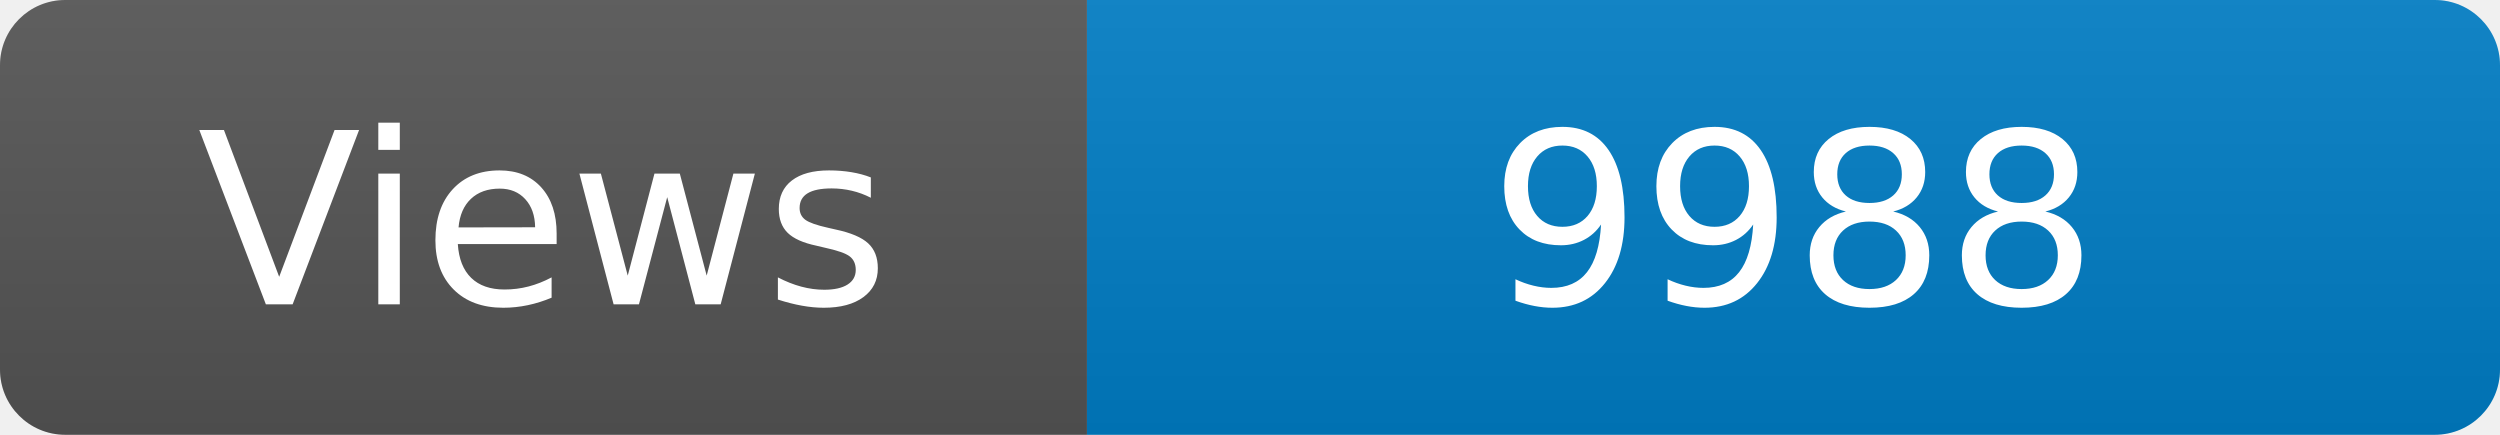
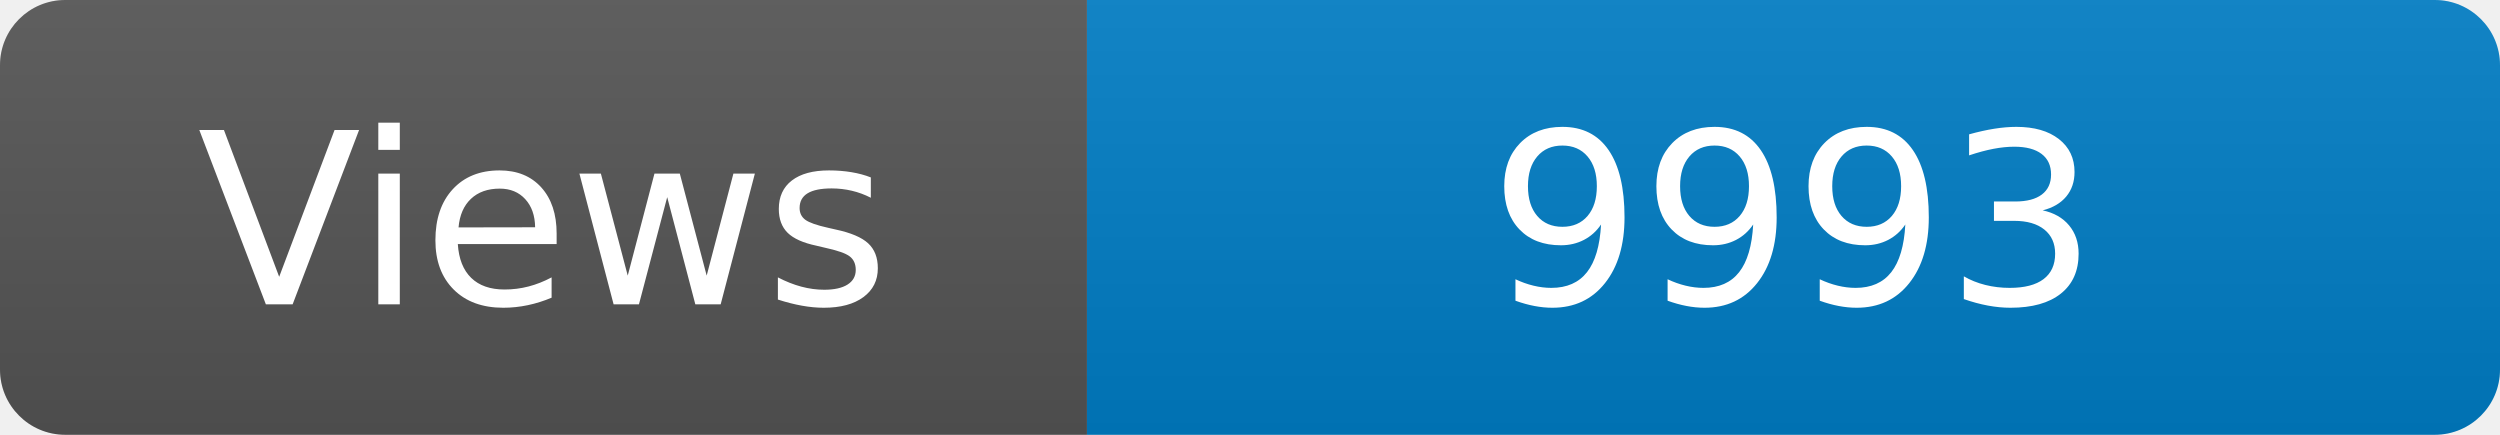
<svg xmlns="http://www.w3.org/2000/svg" width="115" height="20" role="img" aria-label="Maintained?: yes">
  <linearGradient id="s" x2="0" y2="100%">
    <stop offset="0" stop-color="#bbb" stop-opacity=".1" />
    <stop offset="1" stop-opacity=".1" />
  </linearGradient>
  <clipPath id="r">
    <rect width="115" height="20" rx="3" fill="#fff" />
  </clipPath>
  <g clip-path="url(#r)">
    <rect width="50" height="20" fill="#555" />
    <rect x="50" width="160" height="20" fill="#007ec6" />
    <rect width="115" height="20" fill="url(#s)" />
  </g>
  <g fill="#fff" text-anchor="middle" font-family="Verdana,Geneva,DejaVu Sans,sans-serif" font-size="110">
    <text x="250" y="140" transform="scale(.1)" fill="#fff">Views</text>
-     <text x="825" y="140" transform="scale(.1)" fill="#fff">9988</text>
+     <text x="825" y="140" transform="scale(.1)" fill="#fff">9993</text>
  </g>
</svg>
